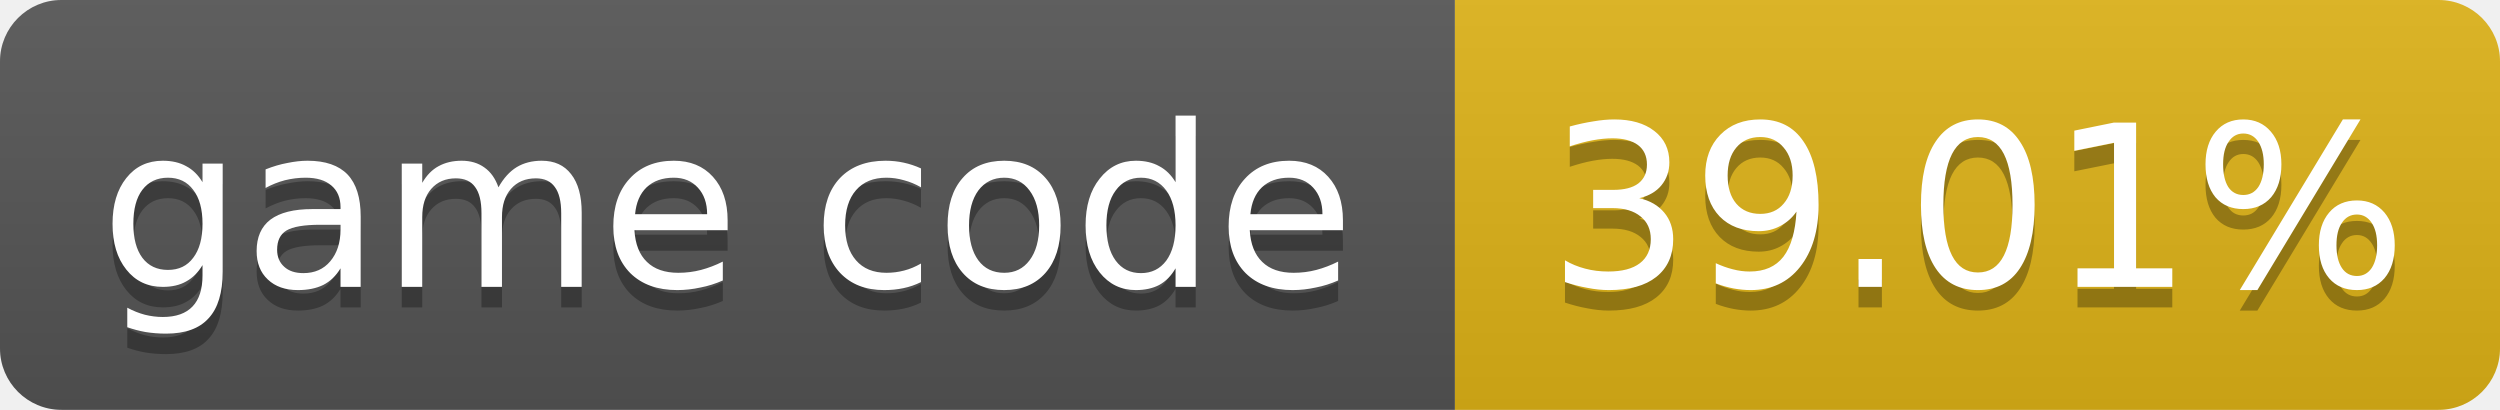
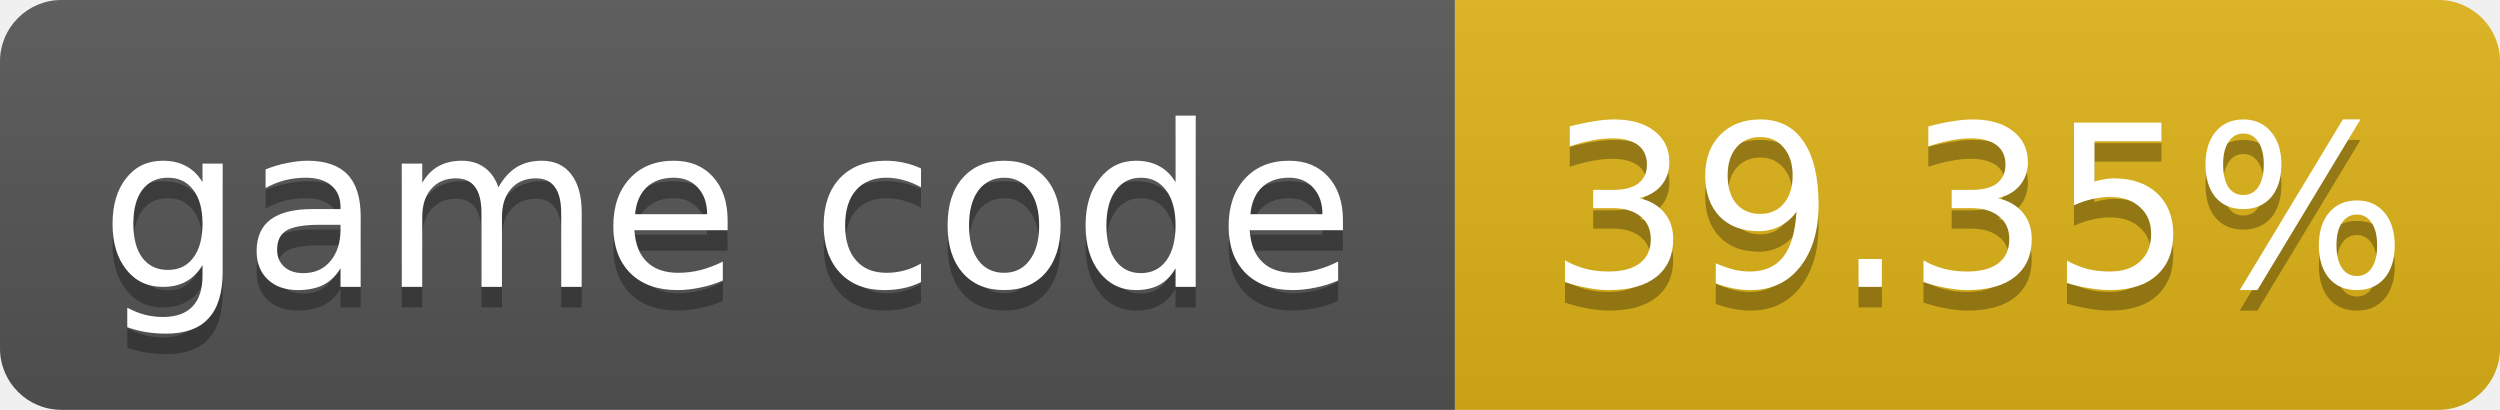
- <svg xmlns="http://www.w3.org/2000/svg" width="122" height="20" role="img" aria-label="game code: 39.01%">
+ <svg xmlns="http://www.w3.org/2000/svg" width="122" height="20" role="img" aria-label="game code: 39.35%">
  <linearGradient id="s" x2="0" y2="100%">
    <stop offset="0" stop-color="#bbb" stop-opacity=".1" />
    <stop offset="1" stop-opacity=".1" />
  </linearGradient>
  <clipPath id="r">
    <rect width="122" height="20" rx="3" fill="#fff" />
  </clipPath>
  <g clip-path="url(#r)">
    <rect width="71" height="20" fill="#555" />
    <rect x="71" width="51" height="20" fill="#dfb317" />
    <rect width="122" height="20" fill="url(#s)" />
  </g>
  <g fill="#fff" text-anchor="middle" font-family="Verdana,Geneva,DejaVu Sans,sans-serif" font-size="11">
    <text x="35.5" y="15" fill="#010101" fill-opacity=".3">game code</text>
    <text x="35.5" y="14">game code</text>
-     <text x="96.5" y="15" fill="#010101" fill-opacity=".3">39.01%</text>
-     <text x="96.5" y="14">39.01%</text>
+     <text x="96.5" y="15" fill="#010101" fill-opacity=".3">39.35%</text>
+     <text x="96.5" y="14">39.35%</text>
  </g>
</svg>
